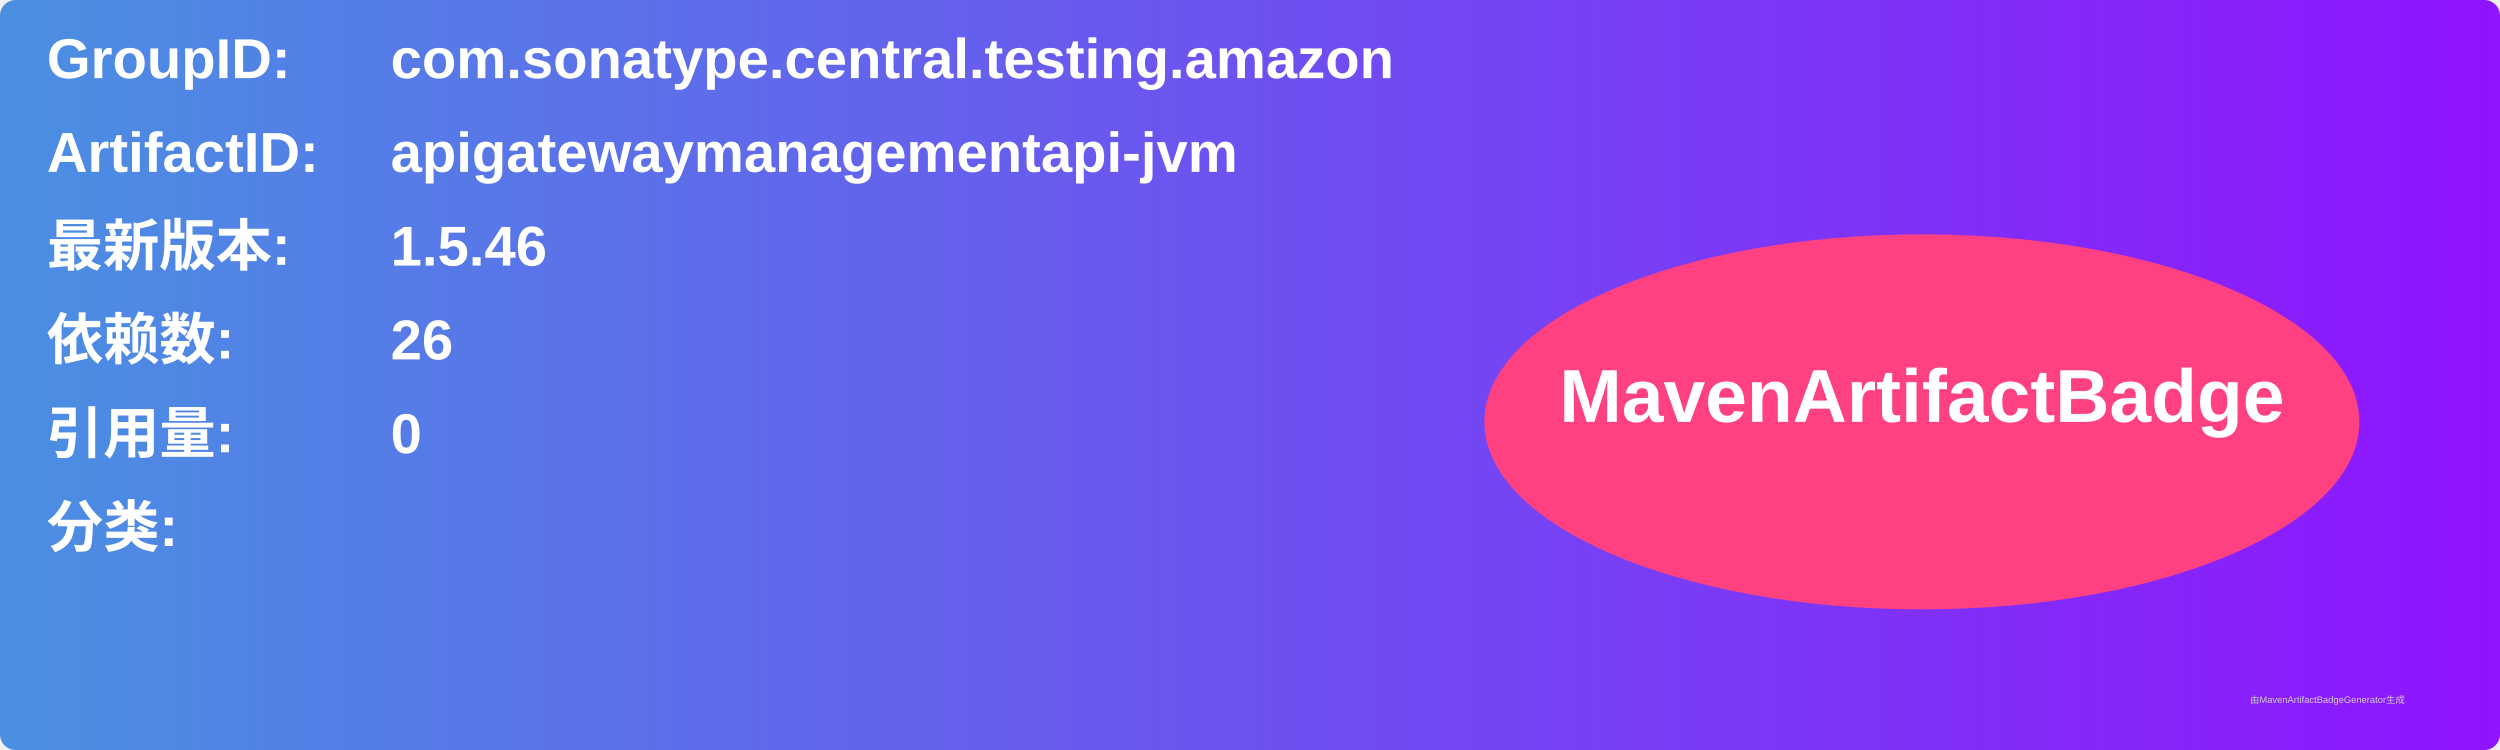
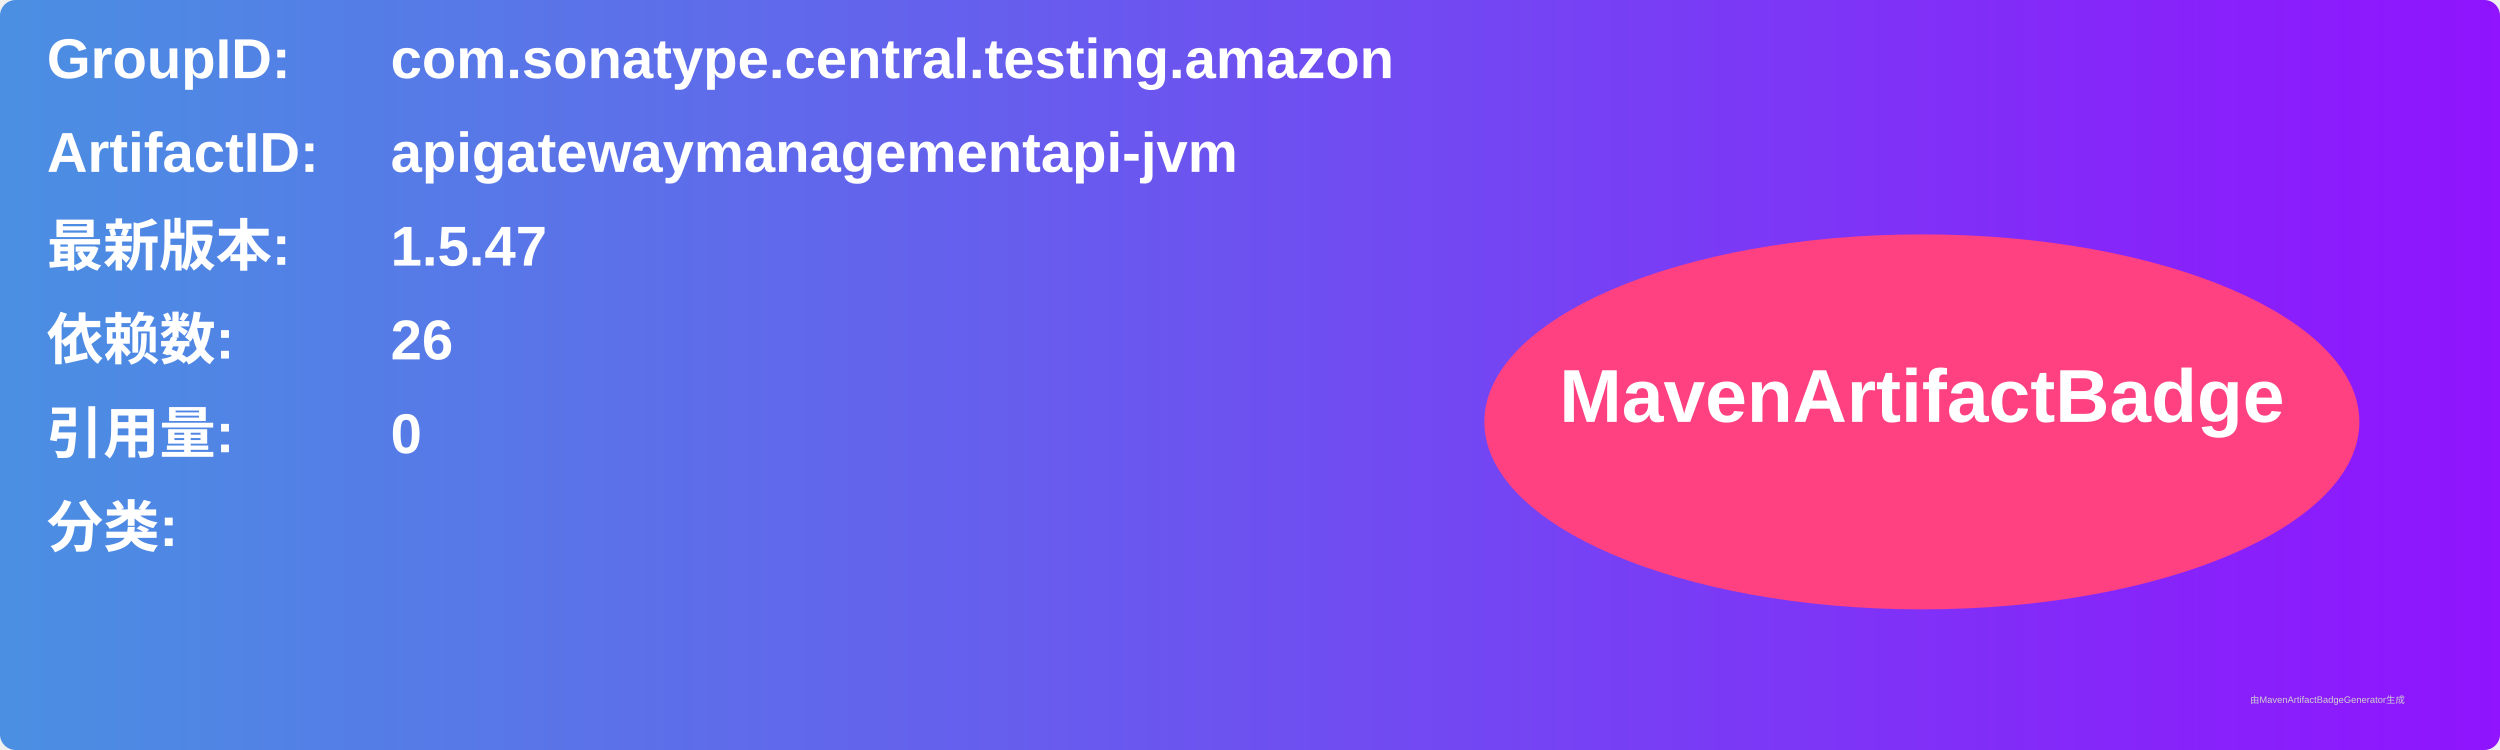
<svg xmlns="http://www.w3.org/2000/svg" width="800" height="240" viewBox="0 0 800 240">
  <linearGradient id="grad" x1="0%" y1="0%" x2="100%" y2="0%">
    <stop offset="0%" stop-color="#4a90e2" />
    <stop offset="100%" stop-color="#9013fe" />
  </linearGradient>
  <rect width="100%" height="100%" rx="5" ry="5" fill="url(#grad)" />
  <g transform="translate(15, 15)">
    <text x="0" y="10" font-family="Arial" font-size="18" fill="white" font-weight="bold" width="260">GroupID:</text>
    <text x="110" y="10" font-family="Arial" font-size="18" fill="white" font-weight="bold" width="460">com.sonatype.central.testing.amazon</text>
    <text x="0" y="40" font-family="Arial" font-size="18" fill="white" font-weight="bold" width="260">ArtifactID:</text>
    <text x="110" y="40" font-family="Arial" font-size="18" fill="white" font-weight="bold" width="460">apigatewaymanagementapi-jvm</text>
    <text x="0" y="70" font-family="Arial" font-size="18" fill="white" font-weight="bold">最新版本:</text>
    <text x="110" y="70" font-family="Arial" font-size="18" fill="white" font-weight="bold">
-       <tspan font-weight="bold">1.5.46</tspan>
+       <tspan font-weight="bold">1.5.47</tspan>
    </text>
    <text x="0" y="100" font-family="Arial" font-size="18" fill="white" font-weight="bold">依赖数: </text>
    <text x="110" y="100" font-family="Arial" font-size="18" fill="white">
      <tspan font-weight="bold">26</tspan>
    </text>
    <text x="0" y="130" font-family="Arial" font-size="18" fill="white" font-weight="bold">引用量: </text>
    <text x="110" y="130" font-family="Arial" font-size="18" fill="white">
      <tspan font-weight="bold">0</tspan>
    </text>
    <text x="0" y="160" font-family="Arial" font-size="18" fill="white" font-weight="bold">分类:</text>
    <text x="10" y="190" font-family="Arial" font-size="10" fill="white">
      <tspan font-weight="bold" />
    </text>
    <ellipse cx="600" cy="120" rx="140" ry="60" fill="#ff4081" />
    <text x="600" y="120" text-anchor="middle" font-family="Arial" font-size="24" fill="white" font-weight="bold">MavenArtifactBadge</text>
  </g>
  <text x="720" y="225" font-family="Arial" font-size="3" fill="#d0d0d0">由MavenArtifactBadgeGenerator生成</text>
</svg>
